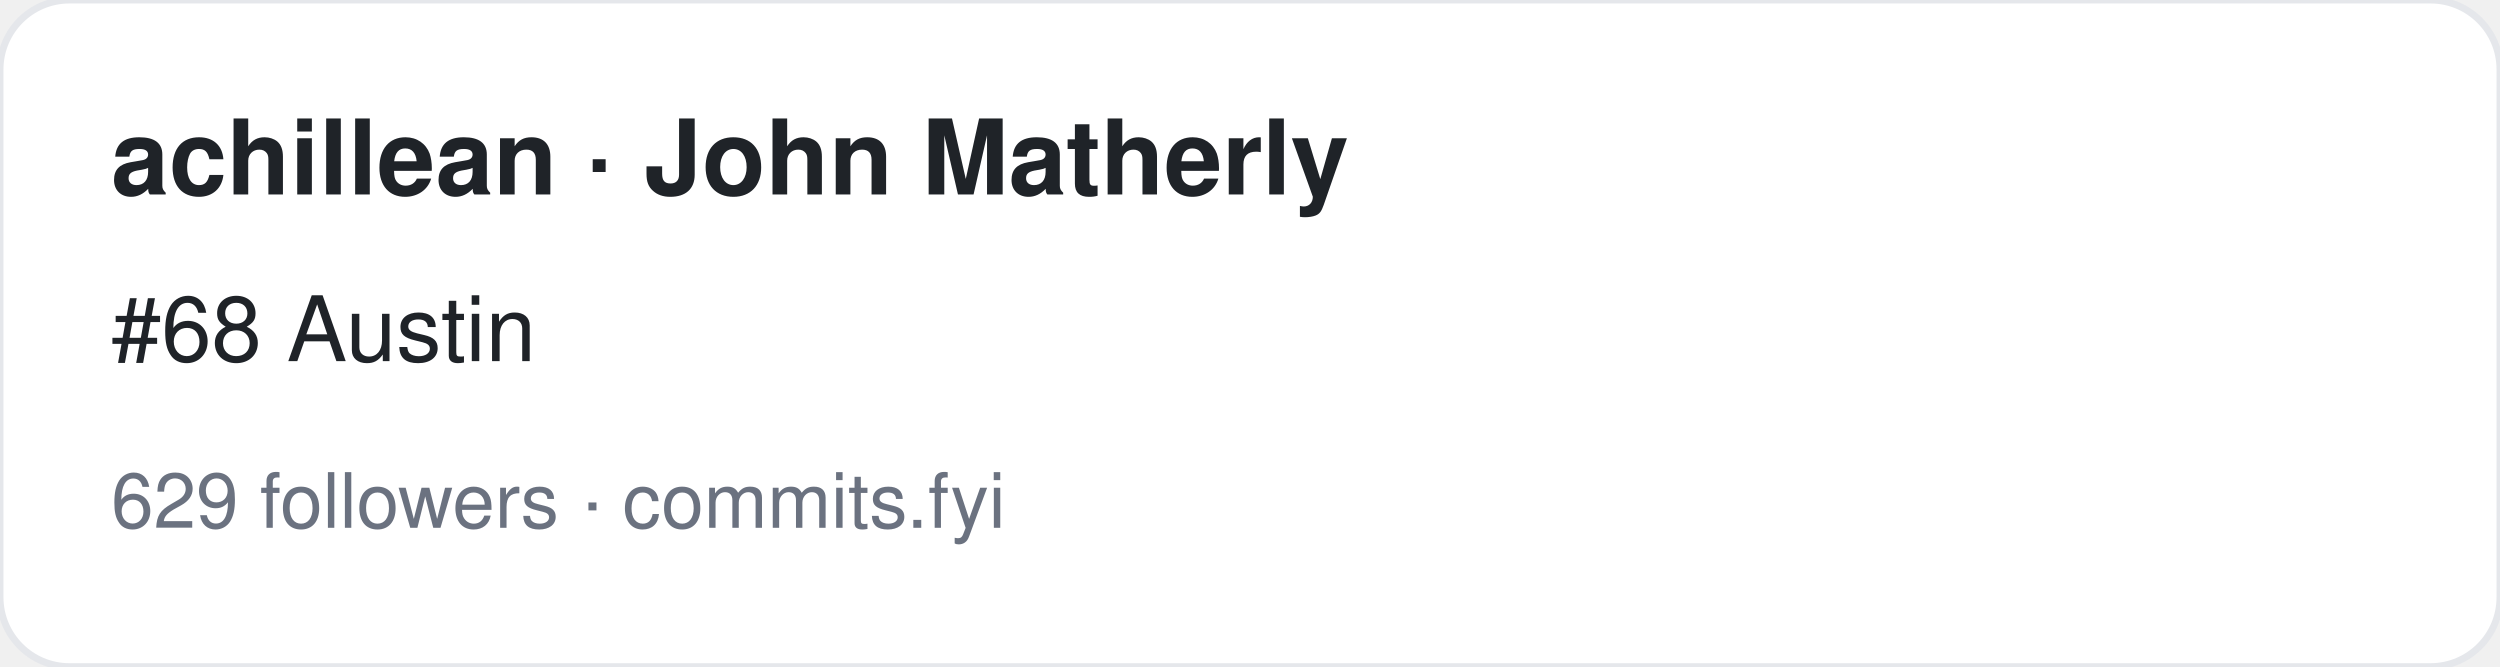
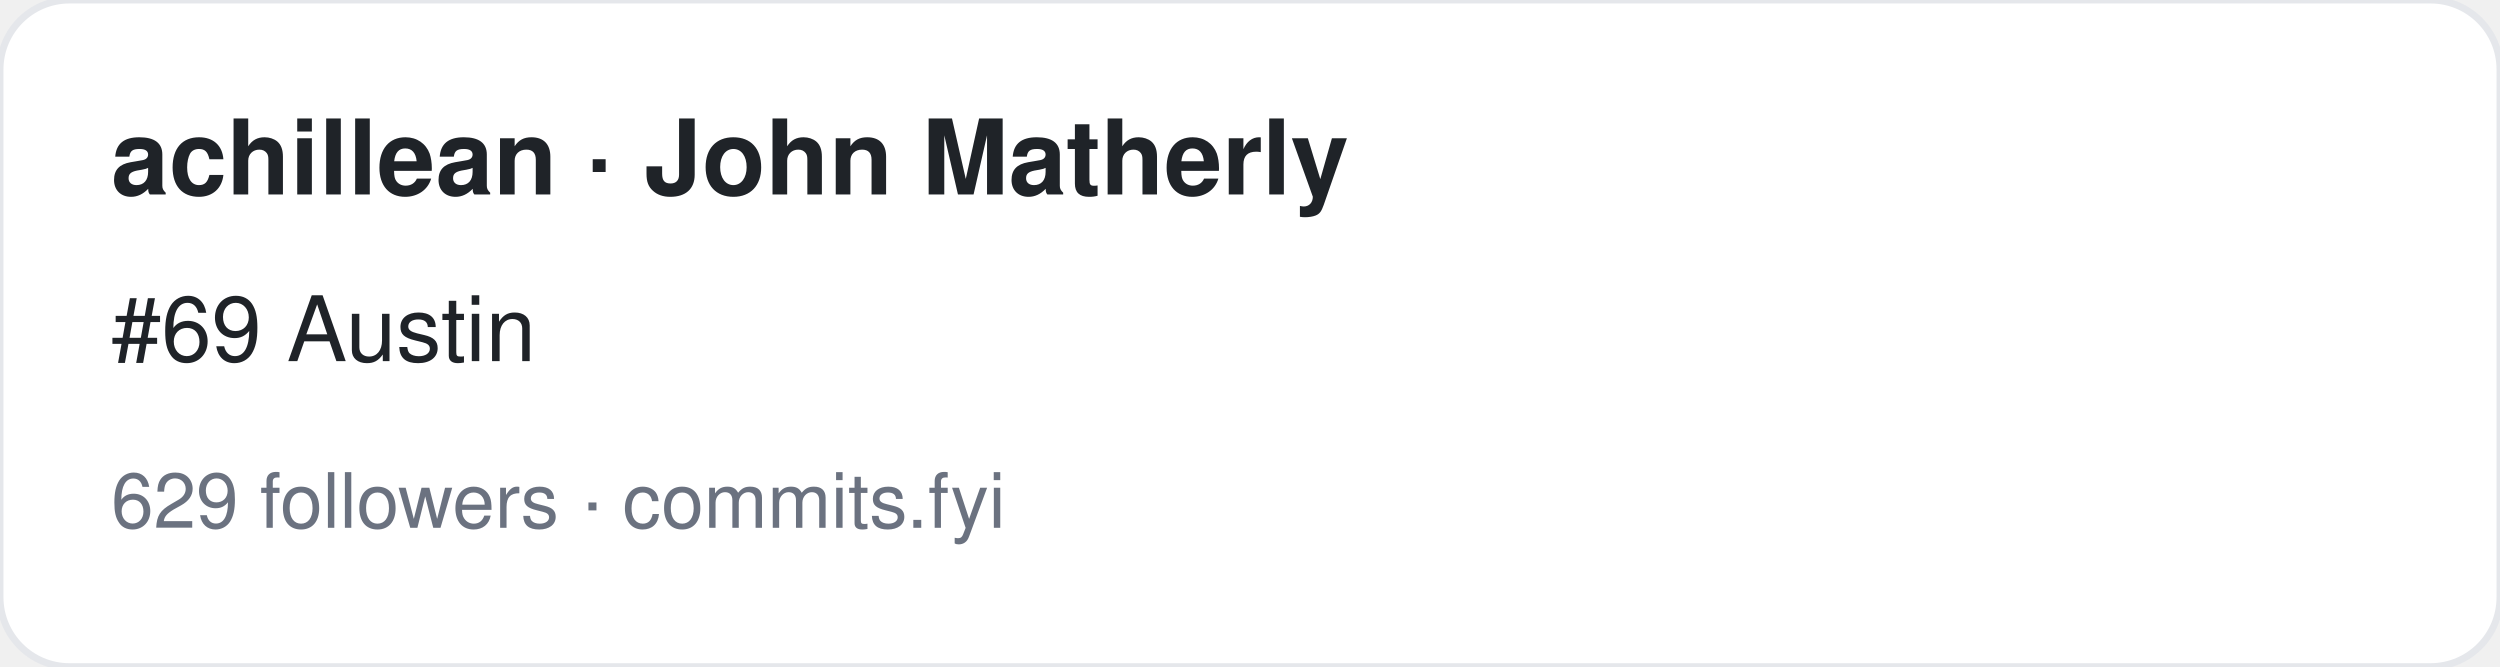
<svg xmlns="http://www.w3.org/2000/svg" width="360" height="96" viewBox="0 0 360 96" font-family="-apple-system,BlinkMacSystemFont,Segoe UI,Helvetica,Arial,sans-serif">
  <rect width="360" height="96" rx="10" fill="#ffffff" stroke="#e5e7eb" />
  <text x="16" y="28" font-size="15" font-weight="700" fill="#1f2328">achillean · John Matherly</text>
-   <text x="16" y="52" font-size="13" fill="#1f2328">#68 Austin</text>
+   <text x="16" y="52" font-size="13" fill="#1f2328">#69 Austin</text>
  <text x="16" y="76" font-size="11" fill="#6b7280">629 followers · commits.fyi</text>
</svg>
